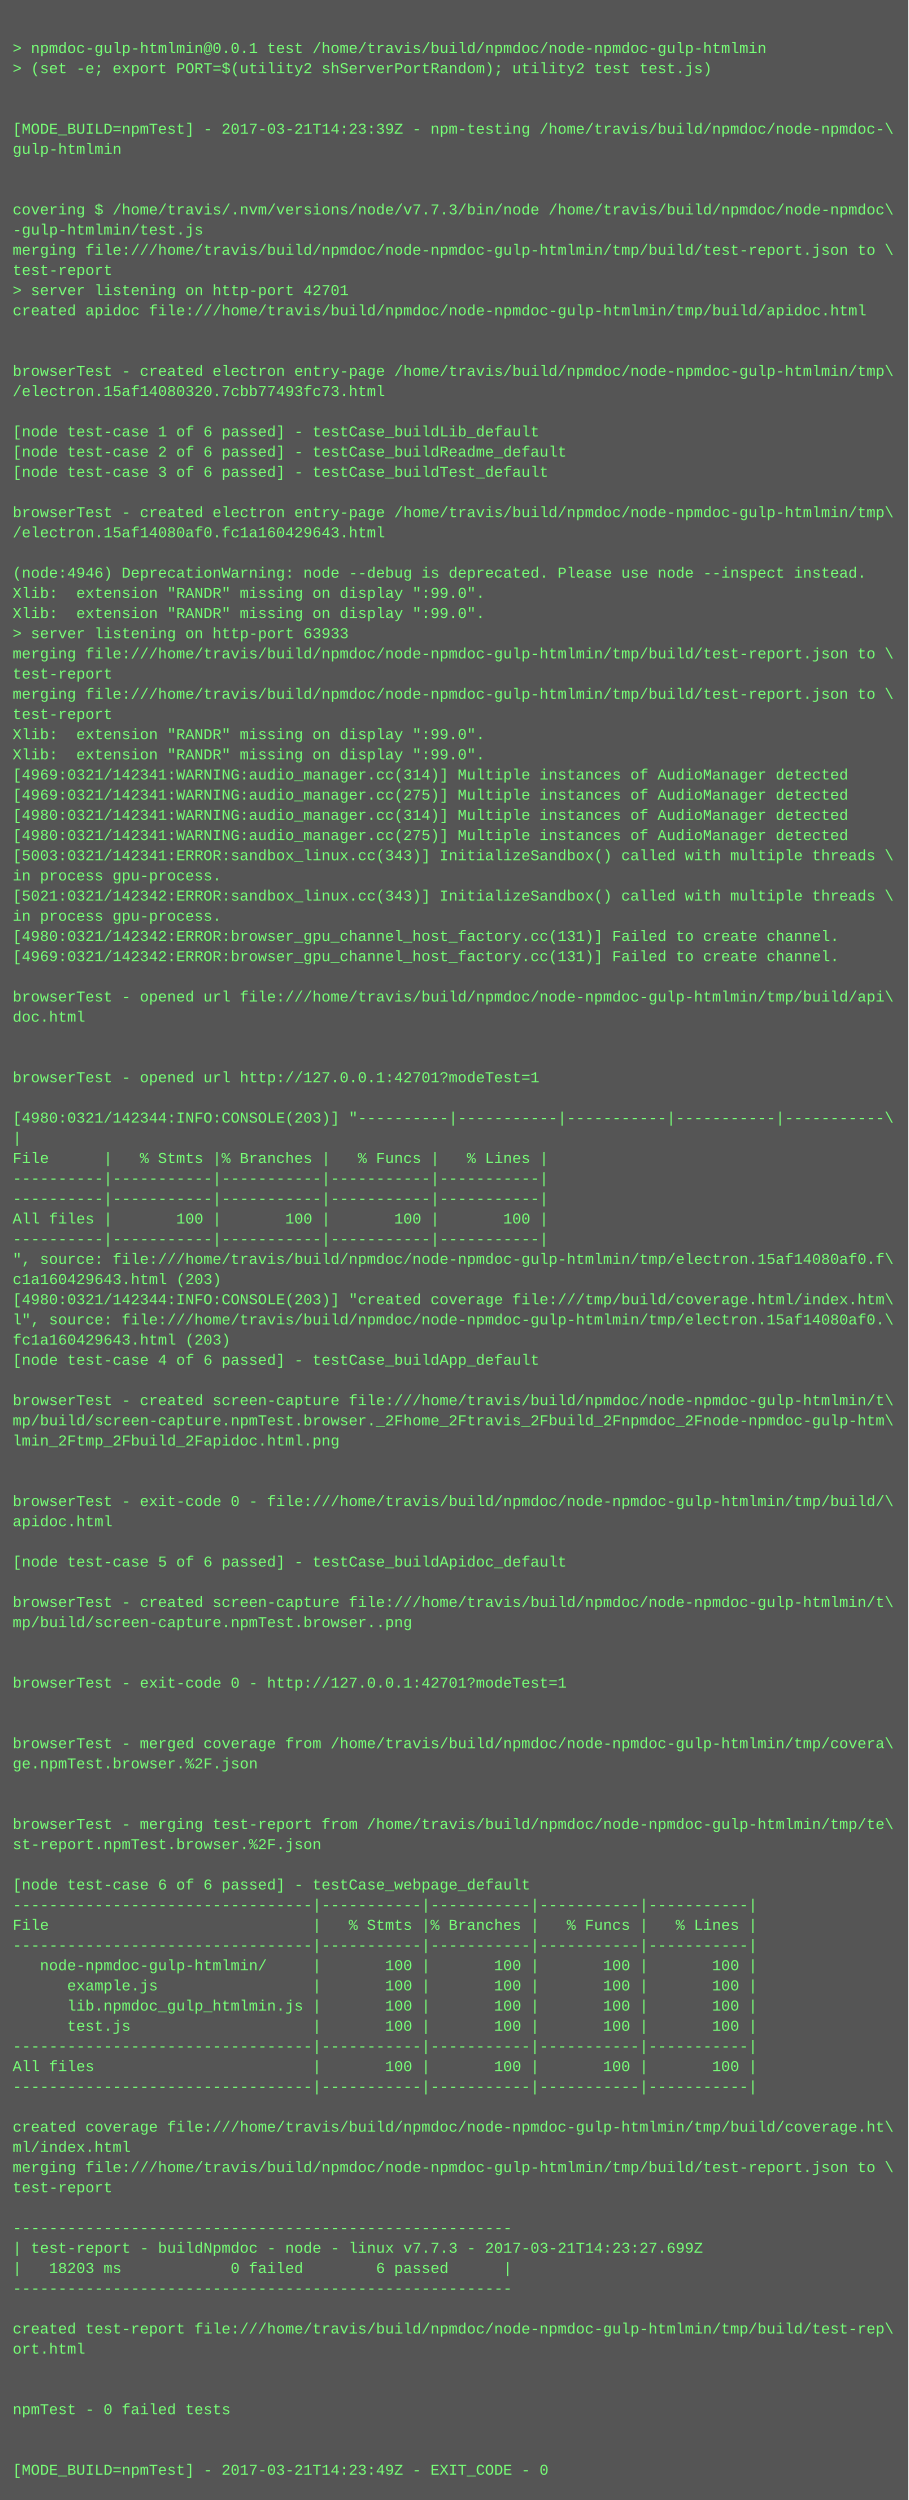
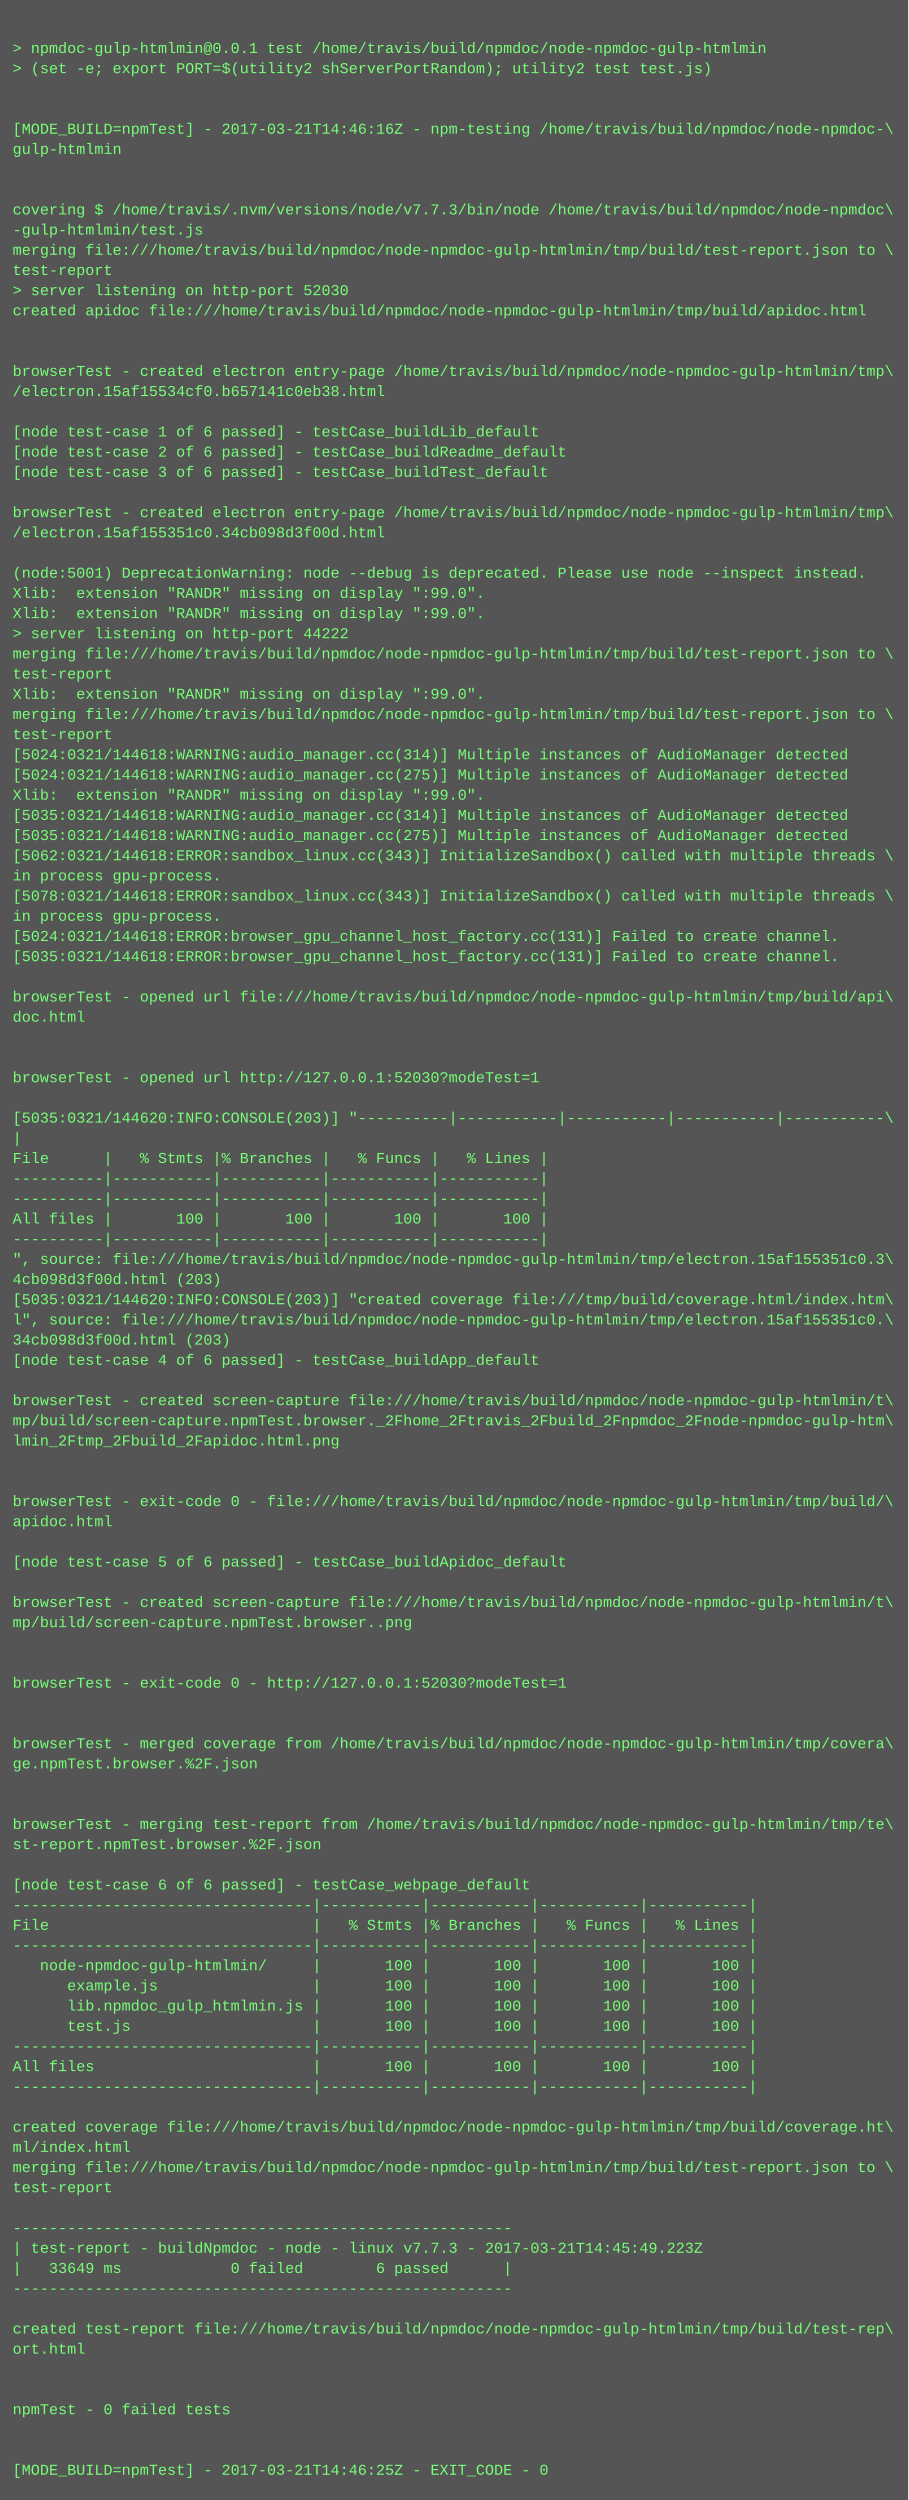
<svg xmlns="http://www.w3.org/2000/svg" height="1982" width="720">
  <rect height="1982" fill="#555" width="720" />
  <text fill="#7f7" font-family="Courier New" font-size="12" xml:space="preserve">
    <tspan x="10" y="26" />
    <tspan x="10" y="42">&gt; npmdoc-gulp-htmlmin@0.0.1 test /home/travis/build/npmdoc/node-npmdoc-gulp-htmlmin</tspan>
    <tspan x="10" y="58">&gt; (set -e; export PORT=$(utility2 shServerPortRandom); utility2 test test.js)</tspan>
    <tspan x="10" y="74" />
    <tspan x="10" y="90" />
-     <tspan x="10" y="106">[MODE_BUILD=npmTest] - 2017-03-21T14:23:39Z - npm-testing /home/travis/build/npmdoc/node-npmdoc-\</tspan>
+     <tspan x="10" y="106">[MODE_BUILD=npmTest] - 2017-03-21T14:46:16Z - npm-testing /home/travis/build/npmdoc/node-npmdoc-\</tspan>
    <tspan x="10" y="122">gulp-htmlmin</tspan>
    <tspan x="10" y="138" />
    <tspan x="10" y="154" />
    <tspan x="10" y="170">covering $ /home/travis/.nvm/versions/node/v7.7.3/bin/node /home/travis/build/npmdoc/node-npmdoc\</tspan>
    <tspan x="10" y="186">-gulp-htmlmin/test.js</tspan>
    <tspan x="10" y="202">merging file:///home/travis/build/npmdoc/node-npmdoc-gulp-htmlmin/tmp/build/test-report.json to \</tspan>
    <tspan x="10" y="218">test-report</tspan>
-     <tspan x="10" y="234">&gt; server listening on http-port 42701</tspan>
+     <tspan x="10" y="234">&gt; server listening on http-port 52030</tspan>
    <tspan x="10" y="250">created apidoc file:///home/travis/build/npmdoc/node-npmdoc-gulp-htmlmin/tmp/build/apidoc.html</tspan>
    <tspan x="10" y="266" />
    <tspan x="10" y="282" />
    <tspan x="10" y="298">browserTest - created electron entry-page /home/travis/build/npmdoc/node-npmdoc-gulp-htmlmin/tmp\</tspan>
-     <tspan x="10" y="314">/electron.15af14080320.7cbb77493fc73.html</tspan>
+     <tspan x="10" y="314">/electron.15af15534cf0.b657141c0eb38.html</tspan>
    <tspan x="10" y="330" />
    <tspan x="10" y="346">[node test-case 1 of 6 passed] - testCase_buildLib_default</tspan>
    <tspan x="10" y="362">[node test-case 2 of 6 passed] - testCase_buildReadme_default</tspan>
    <tspan x="10" y="378">[node test-case 3 of 6 passed] - testCase_buildTest_default</tspan>
    <tspan x="10" y="394" />
    <tspan x="10" y="410">browserTest - created electron entry-page /home/travis/build/npmdoc/node-npmdoc-gulp-htmlmin/tmp\</tspan>
-     <tspan x="10" y="426">/electron.15af14080af0.fc1a160429643.html</tspan>
+     <tspan x="10" y="426">/electron.15af155351c0.34cb098d3f00d.html</tspan>
    <tspan x="10" y="442" />
-     <tspan x="10" y="458">(node:4946) DeprecationWarning: node --debug is deprecated. Please use node --inspect instead.</tspan>
+     <tspan x="10" y="458">(node:5001) DeprecationWarning: node --debug is deprecated. Please use node --inspect instead.</tspan>
    <tspan x="10" y="474">Xlib:  extension "RANDR" missing on display ":99.0".</tspan>
    <tspan x="10" y="490">Xlib:  extension "RANDR" missing on display ":99.0".</tspan>
-     <tspan x="10" y="506">&gt; server listening on http-port 63933</tspan>
+     <tspan x="10" y="506">&gt; server listening on http-port 44222</tspan>
    <tspan x="10" y="522">merging file:///home/travis/build/npmdoc/node-npmdoc-gulp-htmlmin/tmp/build/test-report.json to \</tspan>
    <tspan x="10" y="538">test-report</tspan>
-     <tspan x="10" y="554">merging file:///home/travis/build/npmdoc/node-npmdoc-gulp-htmlmin/tmp/build/test-report.json to \</tspan>
-     <tspan x="10" y="570">test-report</tspan>
-     <tspan x="10" y="586">Xlib:  extension "RANDR" missing on display ":99.0".</tspan>
-     <tspan x="10" y="602">Xlib:  extension "RANDR" missing on display ":99.0".</tspan>
-     <tspan x="10" y="618">[4969:0321/142341:WARNING:audio_manager.cc(314)] Multiple instances of AudioManager detected</tspan>
-     <tspan x="10" y="634">[4969:0321/142341:WARNING:audio_manager.cc(275)] Multiple instances of AudioManager detected</tspan>
-     <tspan x="10" y="650">[4980:0321/142341:WARNING:audio_manager.cc(314)] Multiple instances of AudioManager detected</tspan>
-     <tspan x="10" y="666">[4980:0321/142341:WARNING:audio_manager.cc(275)] Multiple instances of AudioManager detected</tspan>
-     <tspan x="10" y="682">[5003:0321/142341:ERROR:sandbox_linux.cc(343)] InitializeSandbox() called with multiple threads \</tspan>
+     <tspan x="10" y="554">Xlib:  extension "RANDR" missing on display ":99.0".</tspan>
+     <tspan x="10" y="570">merging file:///home/travis/build/npmdoc/node-npmdoc-gulp-htmlmin/tmp/build/test-report.json to \</tspan>
+     <tspan x="10" y="586">test-report</tspan>
+     <tspan x="10" y="602">[5024:0321/144618:WARNING:audio_manager.cc(314)] Multiple instances of AudioManager detected</tspan>
+     <tspan x="10" y="618">[5024:0321/144618:WARNING:audio_manager.cc(275)] Multiple instances of AudioManager detected</tspan>
+     <tspan x="10" y="634">Xlib:  extension "RANDR" missing on display ":99.0".</tspan>
+     <tspan x="10" y="650">[5035:0321/144618:WARNING:audio_manager.cc(314)] Multiple instances of AudioManager detected</tspan>
+     <tspan x="10" y="666">[5035:0321/144618:WARNING:audio_manager.cc(275)] Multiple instances of AudioManager detected</tspan>
+     <tspan x="10" y="682">[5062:0321/144618:ERROR:sandbox_linux.cc(343)] InitializeSandbox() called with multiple threads \</tspan>
    <tspan x="10" y="698">in process gpu-process. </tspan>
-     <tspan x="10" y="714">[5021:0321/142342:ERROR:sandbox_linux.cc(343)] InitializeSandbox() called with multiple threads \</tspan>
+     <tspan x="10" y="714">[5078:0321/144618:ERROR:sandbox_linux.cc(343)] InitializeSandbox() called with multiple threads \</tspan>
    <tspan x="10" y="730">in process gpu-process. </tspan>
-     <tspan x="10" y="746">[4980:0321/142342:ERROR:browser_gpu_channel_host_factory.cc(131)] Failed to create channel.</tspan>
-     <tspan x="10" y="762">[4969:0321/142342:ERROR:browser_gpu_channel_host_factory.cc(131)] Failed to create channel.</tspan>
+     <tspan x="10" y="746">[5024:0321/144618:ERROR:browser_gpu_channel_host_factory.cc(131)] Failed to create channel.</tspan>
+     <tspan x="10" y="762">[5035:0321/144618:ERROR:browser_gpu_channel_host_factory.cc(131)] Failed to create channel.</tspan>
    <tspan x="10" y="778" />
    <tspan x="10" y="794">browserTest - opened url file:///home/travis/build/npmdoc/node-npmdoc-gulp-htmlmin/tmp/build/api\</tspan>
    <tspan x="10" y="810">doc.html</tspan>
    <tspan x="10" y="826" />
    <tspan x="10" y="842" />
-     <tspan x="10" y="858">browserTest - opened url http://127.0.0.1:42701?modeTest=1</tspan>
+     <tspan x="10" y="858">browserTest - opened url http://127.0.0.1:52030?modeTest=1</tspan>
    <tspan x="10" y="874" />
-     <tspan x="10" y="890">[4980:0321/142344:INFO:CONSOLE(203)] "----------|-----------|-----------|-----------|-----------\</tspan>
+     <tspan x="10" y="890">[5035:0321/144620:INFO:CONSOLE(203)] "----------|-----------|-----------|-----------|-----------\</tspan>
    <tspan x="10" y="906">|</tspan>
    <tspan x="10" y="922">File      |   % Stmts |% Branches |   % Funcs |   % Lines |</tspan>
    <tspan x="10" y="938">----------|-----------|-----------|-----------|-----------|</tspan>
    <tspan x="10" y="954">----------|-----------|-----------|-----------|-----------|</tspan>
    <tspan x="10" y="970">All files |       100 |       100 |       100 |       100 |</tspan>
    <tspan x="10" y="986">----------|-----------|-----------|-----------|-----------|</tspan>
-     <tspan x="10" y="1002">", source: file:///home/travis/build/npmdoc/node-npmdoc-gulp-htmlmin/tmp/electron.15af14080af0.f\</tspan>
-     <tspan x="10" y="1018">c1a160429643.html (203)</tspan>
-     <tspan x="10" y="1034">[4980:0321/142344:INFO:CONSOLE(203)] "created coverage file:///tmp/build/coverage.html/index.htm\</tspan>
-     <tspan x="10" y="1050">l", source: file:///home/travis/build/npmdoc/node-npmdoc-gulp-htmlmin/tmp/electron.15af14080af0.\</tspan>
-     <tspan x="10" y="1066">fc1a160429643.html (203)</tspan>
+     <tspan x="10" y="1002">", source: file:///home/travis/build/npmdoc/node-npmdoc-gulp-htmlmin/tmp/electron.15af155351c0.3\</tspan>
+     <tspan x="10" y="1018">4cb098d3f00d.html (203)</tspan>
+     <tspan x="10" y="1034">[5035:0321/144620:INFO:CONSOLE(203)] "created coverage file:///tmp/build/coverage.html/index.htm\</tspan>
+     <tspan x="10" y="1050">l", source: file:///home/travis/build/npmdoc/node-npmdoc-gulp-htmlmin/tmp/electron.15af155351c0.\</tspan>
+     <tspan x="10" y="1066">34cb098d3f00d.html (203)</tspan>
    <tspan x="10" y="1082">[node test-case 4 of 6 passed] - testCase_buildApp_default</tspan>
    <tspan x="10" y="1098" />
    <tspan x="10" y="1114">browserTest - created screen-capture file:///home/travis/build/npmdoc/node-npmdoc-gulp-htmlmin/t\</tspan>
    <tspan x="10" y="1130">mp/build/screen-capture.npmTest.browser._2Fhome_2Ftravis_2Fbuild_2Fnpmdoc_2Fnode-npmdoc-gulp-htm\</tspan>
    <tspan x="10" y="1146">lmin_2Ftmp_2Fbuild_2Fapidoc.html.png</tspan>
    <tspan x="10" y="1162" />
    <tspan x="10" y="1178" />
    <tspan x="10" y="1194">browserTest - exit-code 0 - file:///home/travis/build/npmdoc/node-npmdoc-gulp-htmlmin/tmp/build/\</tspan>
    <tspan x="10" y="1210">apidoc.html</tspan>
    <tspan x="10" y="1226" />
    <tspan x="10" y="1242">[node test-case 5 of 6 passed] - testCase_buildApidoc_default</tspan>
    <tspan x="10" y="1258" />
    <tspan x="10" y="1274">browserTest - created screen-capture file:///home/travis/build/npmdoc/node-npmdoc-gulp-htmlmin/t\</tspan>
    <tspan x="10" y="1290">mp/build/screen-capture.npmTest.browser..png</tspan>
    <tspan x="10" y="1306" />
    <tspan x="10" y="1322" />
-     <tspan x="10" y="1338">browserTest - exit-code 0 - http://127.0.0.1:42701?modeTest=1</tspan>
+     <tspan x="10" y="1338">browserTest - exit-code 0 - http://127.0.0.1:52030?modeTest=1</tspan>
    <tspan x="10" y="1354" />
    <tspan x="10" y="1370" />
    <tspan x="10" y="1386">browserTest - merged coverage from /home/travis/build/npmdoc/node-npmdoc-gulp-htmlmin/tmp/covera\</tspan>
    <tspan x="10" y="1402">ge.npmTest.browser.%2F.json</tspan>
    <tspan x="10" y="1418" />
    <tspan x="10" y="1434" />
    <tspan x="10" y="1450">browserTest - merging test-report from /home/travis/build/npmdoc/node-npmdoc-gulp-htmlmin/tmp/te\</tspan>
    <tspan x="10" y="1466">st-report.npmTest.browser.%2F.json</tspan>
    <tspan x="10" y="1482" />
    <tspan x="10" y="1498">[node test-case 6 of 6 passed] - testCase_webpage_default</tspan>
    <tspan x="10" y="1514">---------------------------------|-----------|-----------|-----------|-----------|</tspan>
    <tspan x="10" y="1530">File                             |   % Stmts |% Branches |   % Funcs |   % Lines |</tspan>
    <tspan x="10" y="1546">---------------------------------|-----------|-----------|-----------|-----------|</tspan>
    <tspan x="10" y="1562">   node-npmdoc-gulp-htmlmin/     |       100 |       100 |       100 |       100 |</tspan>
    <tspan x="10" y="1578">      example.js                 |       100 |       100 |       100 |       100 |</tspan>
    <tspan x="10" y="1594">      lib.npmdoc_gulp_htmlmin.js |       100 |       100 |       100 |       100 |</tspan>
    <tspan x="10" y="1610">      test.js                    |       100 |       100 |       100 |       100 |</tspan>
    <tspan x="10" y="1626">---------------------------------|-----------|-----------|-----------|-----------|</tspan>
    <tspan x="10" y="1642">All files                        |       100 |       100 |       100 |       100 |</tspan>
    <tspan x="10" y="1658">---------------------------------|-----------|-----------|-----------|-----------|</tspan>
    <tspan x="10" y="1674" />
    <tspan x="10" y="1690">created coverage file:///home/travis/build/npmdoc/node-npmdoc-gulp-htmlmin/tmp/build/coverage.ht\</tspan>
    <tspan x="10" y="1706">ml/index.html</tspan>
    <tspan x="10" y="1722">merging file:///home/travis/build/npmdoc/node-npmdoc-gulp-htmlmin/tmp/build/test-report.json to \</tspan>
    <tspan x="10" y="1738">test-report</tspan>
    <tspan x="10" y="1754" />
    <tspan x="10" y="1770">-------------------------------------------------------</tspan>
-     <tspan x="10" y="1786">| test-report - buildNpmdoc - node - linux v7.7.3 - 2017-03-21T14:23:27.699Z</tspan>
-     <tspan x="10" y="1802">|   18203 ms            0 failed        6 passed      |</tspan>
+     <tspan x="10" y="1786">| test-report - buildNpmdoc - node - linux v7.7.3 - 2017-03-21T14:45:49.223Z</tspan>
+     <tspan x="10" y="1802">|   33649 ms            0 failed        6 passed      |</tspan>
    <tspan x="10" y="1818">-------------------------------------------------------</tspan>
    <tspan x="10" y="1834" />
    <tspan x="10" y="1850">created test-report file:///home/travis/build/npmdoc/node-npmdoc-gulp-htmlmin/tmp/build/test-rep\</tspan>
    <tspan x="10" y="1866">ort.html</tspan>
    <tspan x="10" y="1882" />
    <tspan x="10" y="1898" />
    <tspan x="10" y="1914">npmTest - 0 failed tests</tspan>
    <tspan x="10" y="1930" />
    <tspan x="10" y="1946" />
-     <tspan x="10" y="1962">[MODE_BUILD=npmTest] - 2017-03-21T14:23:49Z - EXIT_CODE - 0</tspan>
+     <tspan x="10" y="1962">[MODE_BUILD=npmTest] - 2017-03-21T14:46:25Z - EXIT_CODE - 0</tspan>
  </text>
</svg>
